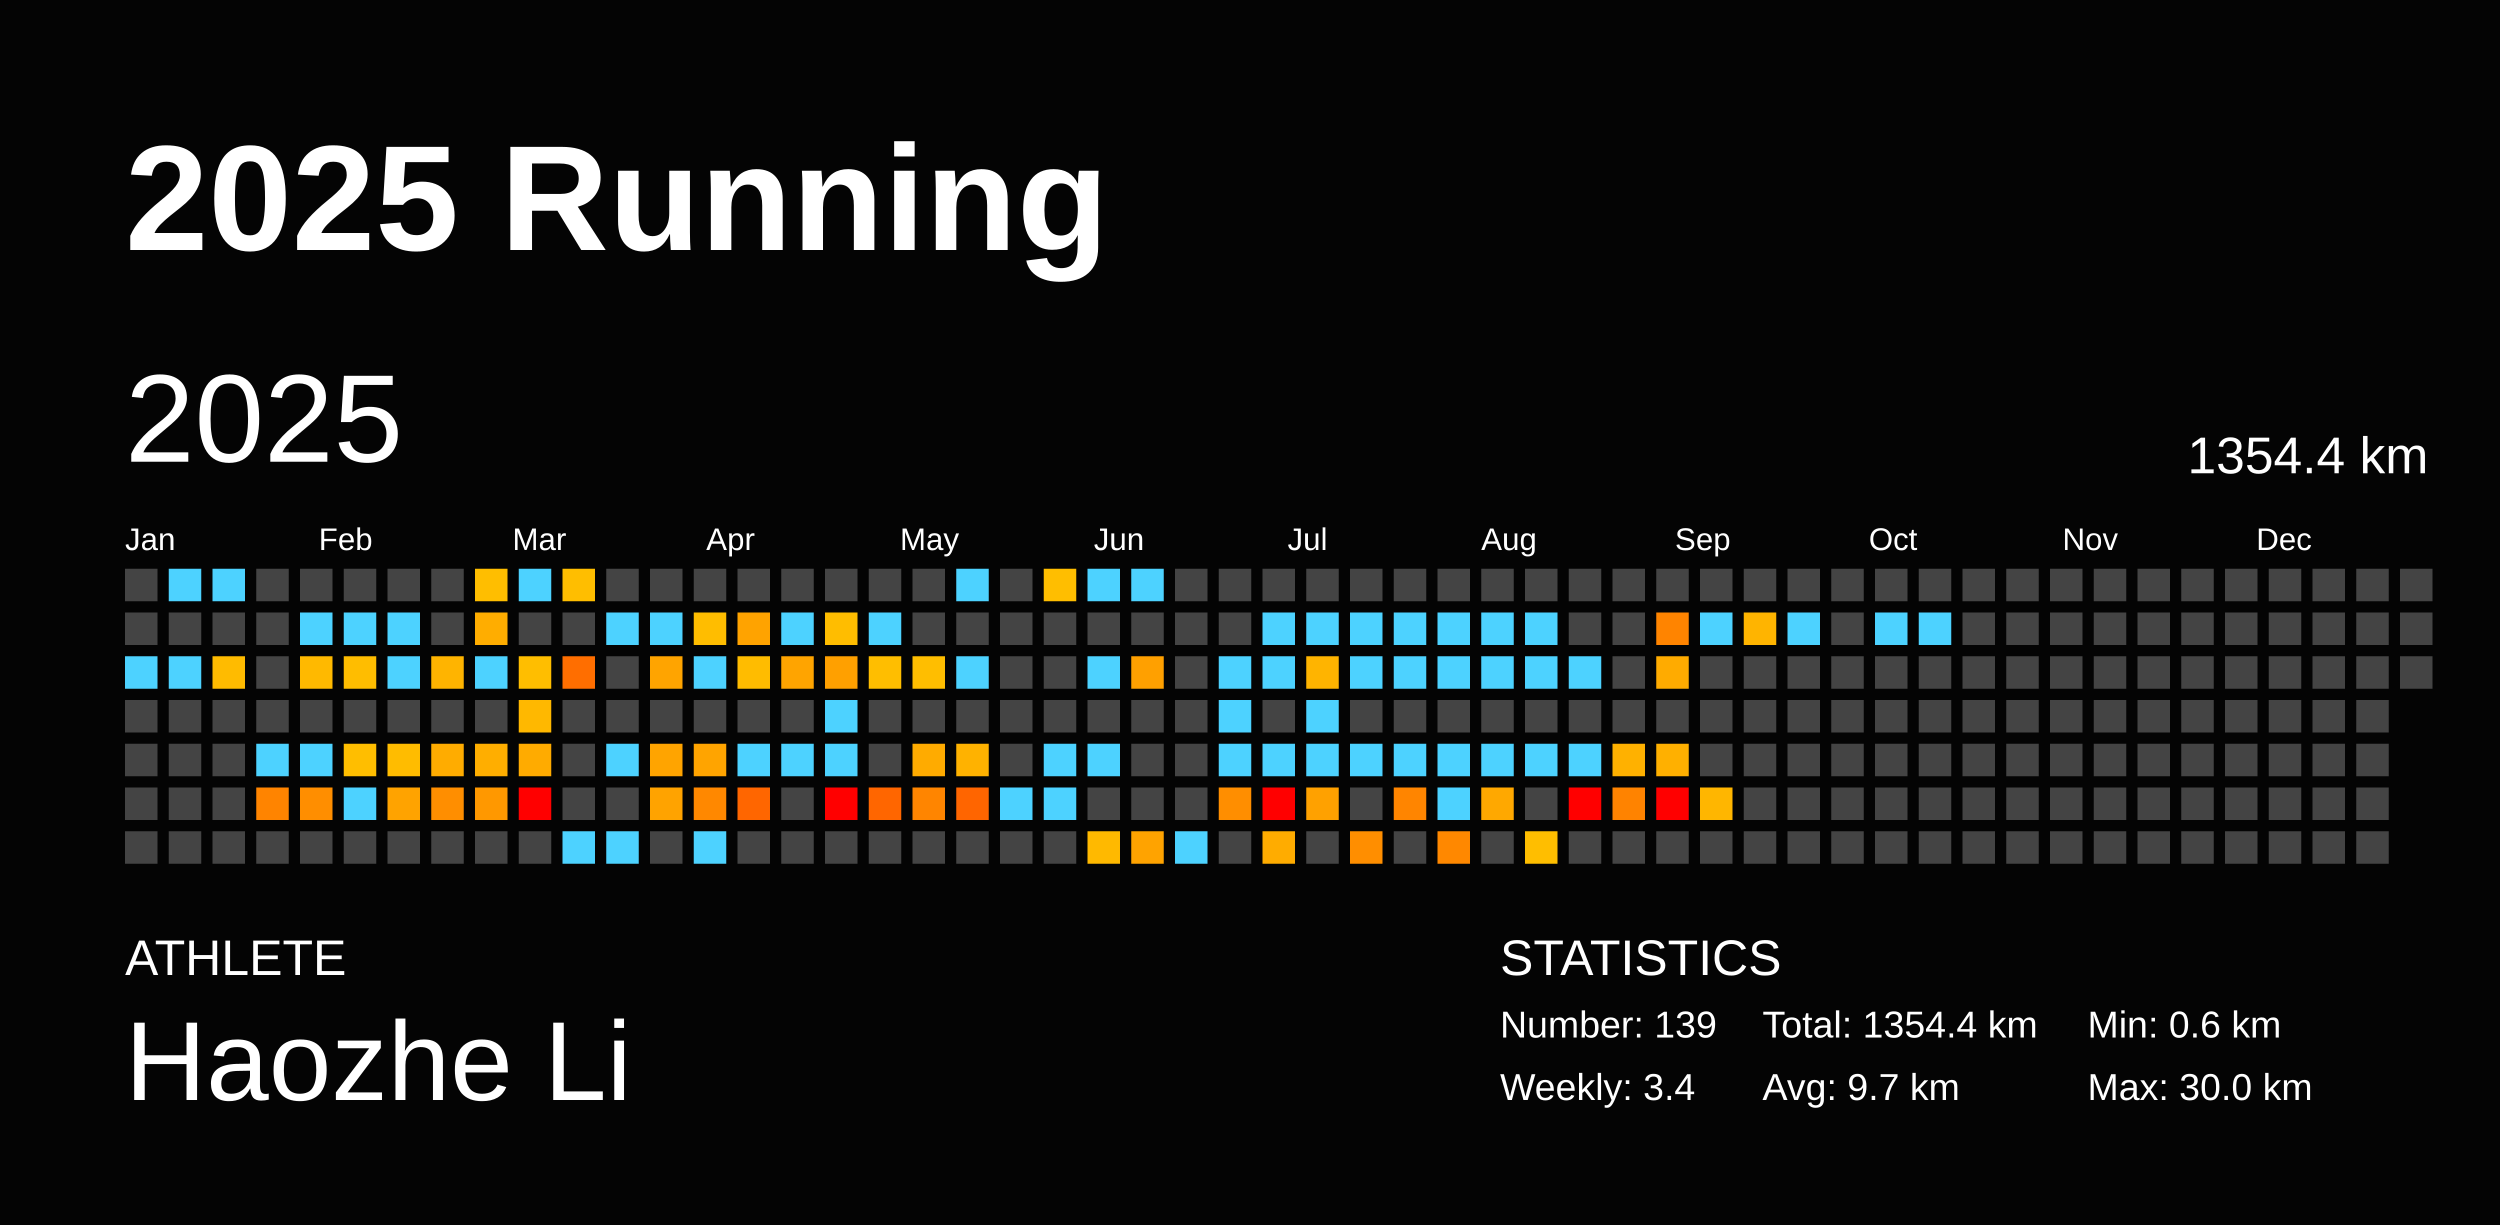
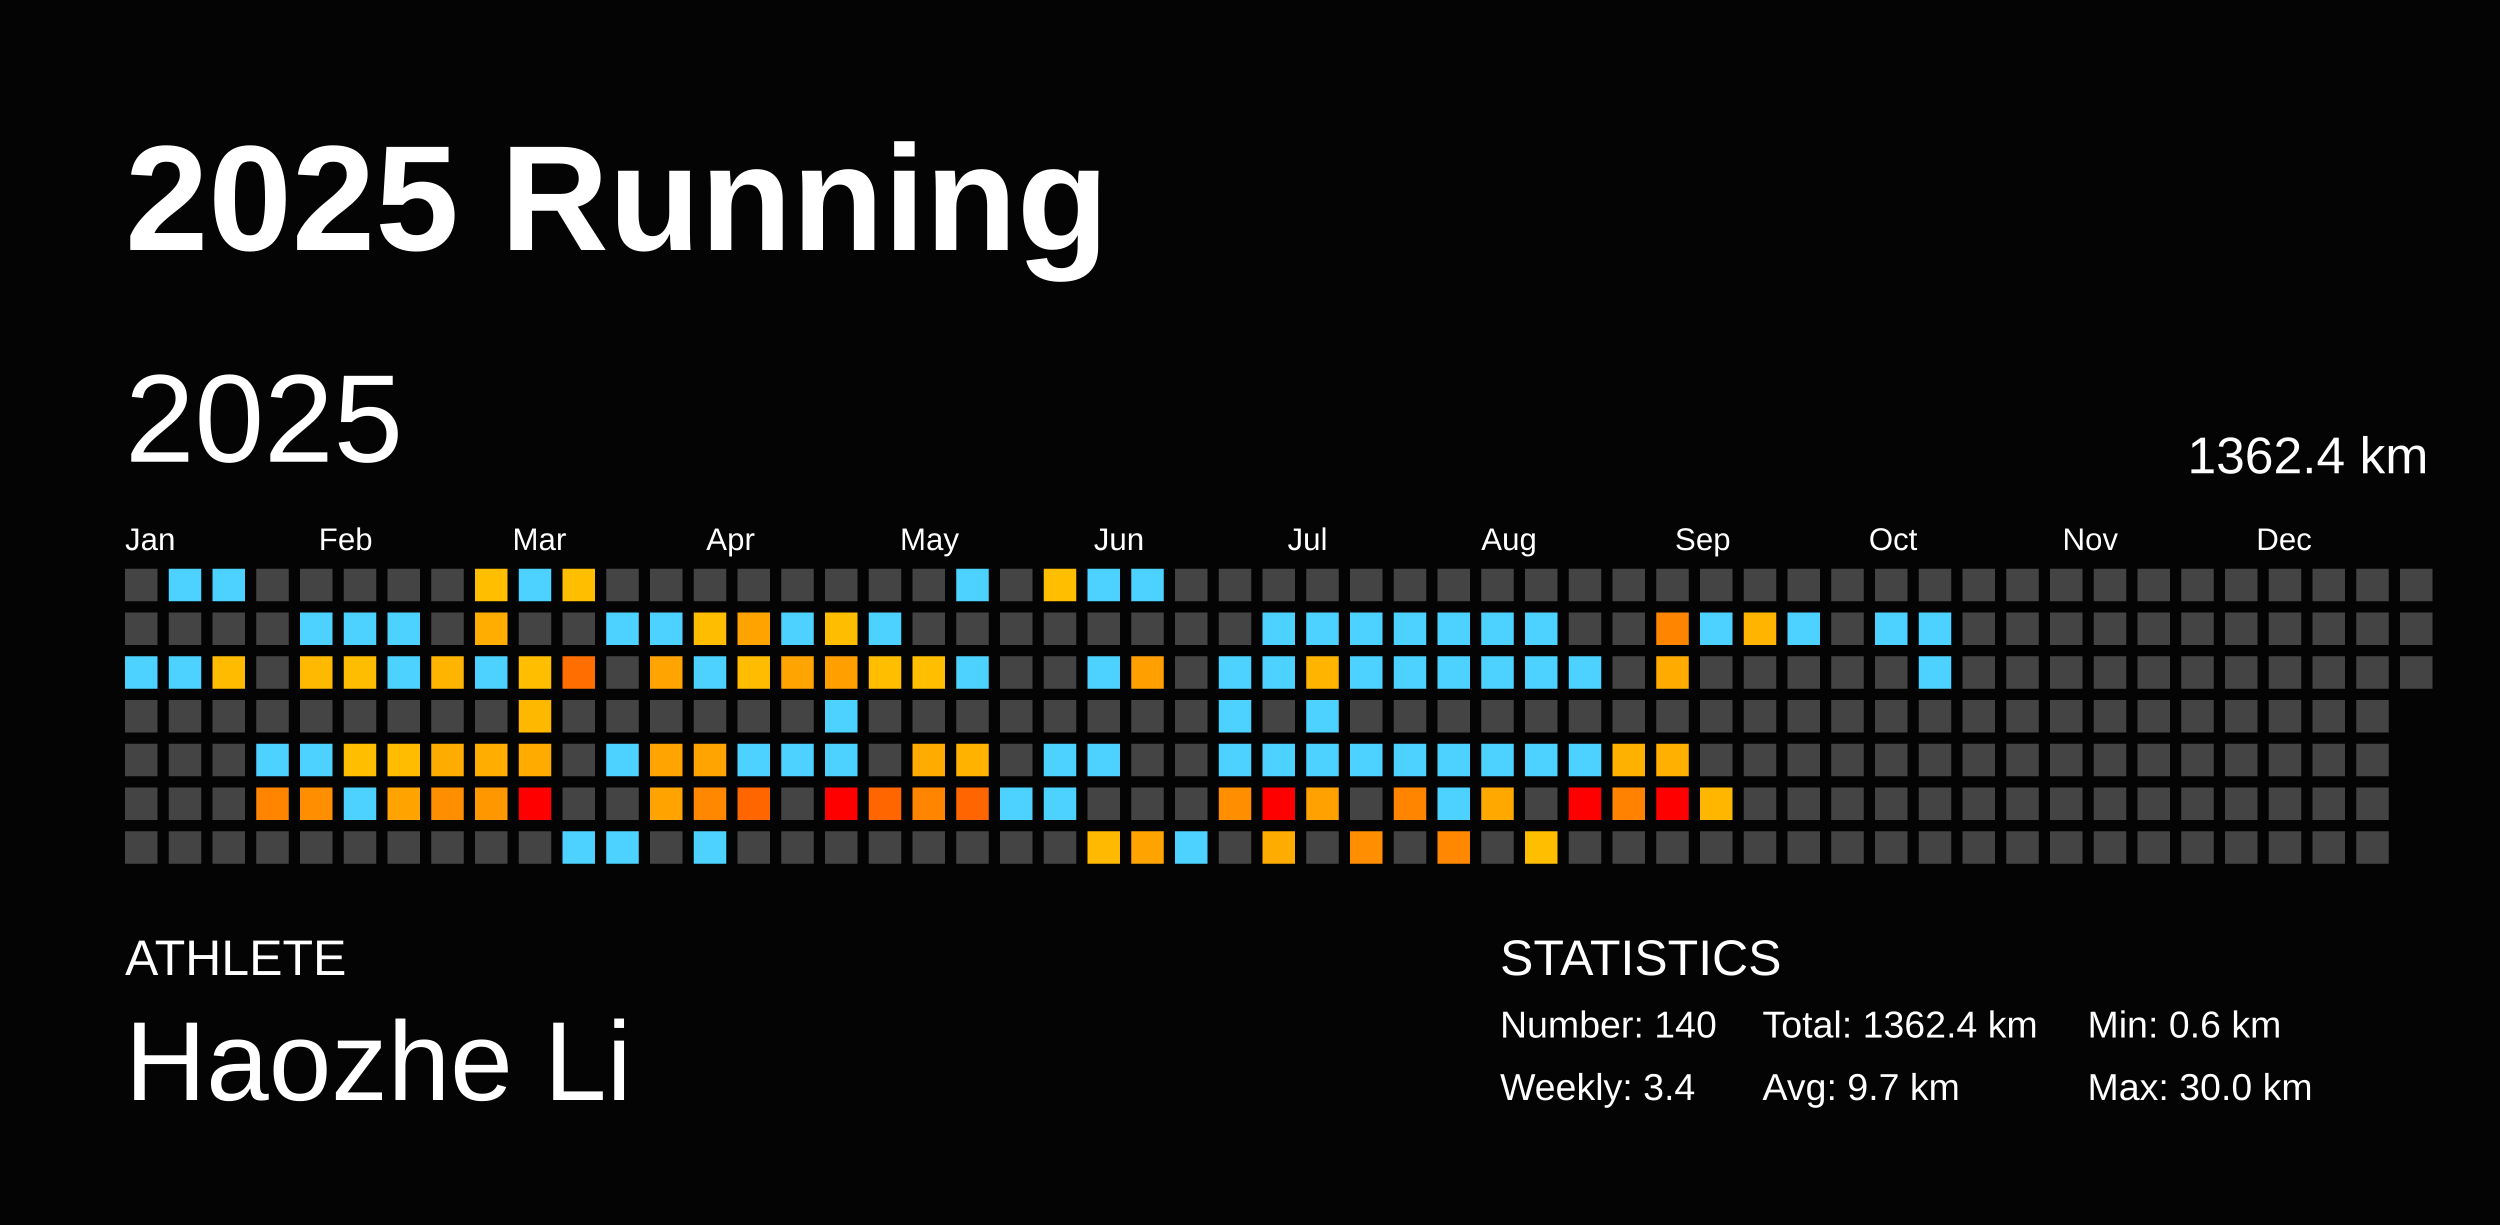
<svg xmlns="http://www.w3.org/2000/svg" baseProfile="full" height="98mm" version="1.1" viewBox="0,0,200,98" width="200mm">
  <defs />
  <rect fill="#040404" height="98" width="200" x="0" y="0" />
  <text fill="#FFFFFF" style="font-size:12px; font-family:Arial; font-weight:bold;" x="10" y="20">2025 Running</text>
  <text fill="#FFFFFF" style="font-size:4px; font-family:Arial" x="10" y="78">ATHLETE</text>
  <text fill="#FFFFFF" style="font-size:9px; font-family:Arial" x="10" y="88">Haozhe Li</text>
  <text fill="#FFFFFF" style="font-size:4px; font-family:Arial" x="120" y="78">STATISTICS</text>
-   <text fill="#FFFFFF" style="font-size:3px; font-family:Arial" x="120" y="83">Number: 139</text>
+   <text fill="#FFFFFF" style="font-size:3px; font-family:Arial" x="120" y="83">Number: 140</text>
  <text fill="#FFFFFF" style="font-size:3px; font-family:Arial" x="120" y="88">Weekly: 3.4</text>
-   <text fill="#FFFFFF" style="font-size:3px; font-family:Arial" x="141" y="83">Total: 1354.4 km</text>
+   <text fill="#FFFFFF" style="font-size:3px; font-family:Arial" x="141" y="83">Total: 1362.4 km</text>
  <text fill="#FFFFFF" style="font-size:3px; font-family:Arial" x="141" y="88">Avg: 9.7 km</text>
  <text fill="#FFFFFF" style="font-size:3px; font-family:Arial" x="167" y="83">Min: 0.6 km</text>
  <text fill="#FFFFFF" style="font-size:3px; font-family:Arial" x="167" y="88">Max: 30.0 km</text>
  <text dominant-baseline="hanging" fill="#FFFFFF" style="font-size:10.0px; font-family:Arial;" x="10" y="30">2025</text>
-   <text dominant-baseline="hanging" fill="#FFFFFF" style="font-size:4.125px; font-family:Arial;" x="175" y="35">1354.4 km</text>
+   <text dominant-baseline="hanging" fill="#FFFFFF" style="font-size:4.125px; font-family:Arial;" x="175" y="35">1362.4 km</text>
  <text fill="#FFFFFF" style="font-size:2.5px; font-family:Arial" x="10.0" y="44">Jan</text>
  <text fill="#FFFFFF" style="font-size:2.5px; font-family:Arial" x="25.5" y="44">Feb</text>
  <text fill="#FFFFFF" style="font-size:2.5px; font-family:Arial" x="41.0" y="44">Mar</text>
  <text fill="#FFFFFF" style="font-size:2.5px; font-family:Arial" x="56.5" y="44">Apr</text>
  <text fill="#FFFFFF" style="font-size:2.5px; font-family:Arial" x="72.0" y="44">May</text>
  <text fill="#FFFFFF" style="font-size:2.5px; font-family:Arial" x="87.5" y="44">Jun</text>
  <text fill="#FFFFFF" style="font-size:2.5px; font-family:Arial" x="103.0" y="44">Jul</text>
  <text fill="#FFFFFF" style="font-size:2.5px; font-family:Arial" x="118.5" y="44">Aug</text>
  <text fill="#FFFFFF" style="font-size:2.5px; font-family:Arial" x="134.0" y="44">Sep</text>
  <text fill="#FFFFFF" style="font-size:2.5px; font-family:Arial" x="149.5" y="44">Oct</text>
  <text fill="#FFFFFF" style="font-size:2.5px; font-family:Arial" x="165.0" y="44">Nov</text>
  <text fill="#FFFFFF" style="font-size:2.5px; font-family:Arial" x="180.5" y="44">Dec</text>
  <rect fill="#444444" height="2.6" width="2.6" x="10.0" y="45.5" />
  <rect fill="#444444" height="2.6" width="2.6" x="10.0" y="49.0" />
  <rect fill="#4dd2ff" height="2.6" width="2.6" x="10.0" y="52.5" />
  <rect fill="#444444" height="2.6" width="2.6" x="10.0" y="56.0" />
  <rect fill="#444444" height="2.6" width="2.6" x="10.0" y="59.5" />
  <rect fill="#444444" height="2.6" width="2.6" x="10.0" y="63.0" />
  <rect fill="#444444" height="2.6" width="2.6" x="10.0" y="66.5" />
  <rect fill="#4dd2ff" height="2.6" width="2.6" x="13.5" y="45.5" />
  <rect fill="#444444" height="2.6" width="2.6" x="13.5" y="49.0" />
  <rect fill="#4dd2ff" height="2.6" width="2.6" x="13.5" y="52.5" />
  <rect fill="#444444" height="2.6" width="2.6" x="13.5" y="56.0" />
  <rect fill="#444444" height="2.6" width="2.6" x="13.5" y="59.5" />
  <rect fill="#444444" height="2.6" width="2.6" x="13.5" y="63.0" />
  <rect fill="#444444" height="2.6" width="2.6" x="13.5" y="66.5" />
  <rect fill="#4dd2ff" height="2.6" width="2.6" x="17.0" y="45.5" />
  <rect fill="#444444" height="2.6" width="2.6" x="17.0" y="49.0" />
  <rect fill="#ffbb00" height="2.6" width="2.6" x="17.0" y="52.5" />
  <rect fill="#444444" height="2.6" width="2.6" x="17.0" y="56.0" />
  <rect fill="#444444" height="2.6" width="2.6" x="17.0" y="59.5" />
  <rect fill="#444444" height="2.6" width="2.6" x="17.0" y="63.0" />
  <rect fill="#444444" height="2.6" width="2.6" x="17.0" y="66.5" />
  <rect fill="#444444" height="2.6" width="2.6" x="20.5" y="45.5" />
  <rect fill="#444444" height="2.6" width="2.6" x="20.5" y="49.0" />
  <rect fill="#444444" height="2.6" width="2.6" x="20.5" y="52.5" />
  <rect fill="#444444" height="2.6" width="2.6" x="20.5" y="56.0" />
  <rect fill="#4dd2ff" height="2.6" width="2.6" x="20.5" y="59.5" />
  <rect fill="#ff8400" height="2.6" width="2.6" x="20.5" y="63.0" />
  <rect fill="#444444" height="2.6" width="2.6" x="20.5" y="66.5" />
  <rect fill="#444444" height="2.6" width="2.6" x="24.0" y="45.5" />
  <rect fill="#4dd2ff" height="2.6" width="2.6" x="24.0" y="49.0" />
  <rect fill="#ffb900" height="2.6" width="2.6" x="24.0" y="52.5" />
  <rect fill="#444444" height="2.6" width="2.6" x="24.0" y="56.0" />
  <rect fill="#4dd2ff" height="2.6" width="2.6" x="24.0" y="59.5" />
  <rect fill="#ff8e00" height="2.6" width="2.6" x="24.0" y="63.0" />
  <rect fill="#444444" height="2.6" width="2.6" x="24.0" y="66.5" />
  <rect fill="#444444" height="2.6" width="2.6" x="27.5" y="45.5" />
  <rect fill="#4dd2ff" height="2.6" width="2.6" x="27.5" y="49.0" />
  <rect fill="#ffbd00" height="2.6" width="2.6" x="27.5" y="52.5" />
  <rect fill="#444444" height="2.6" width="2.6" x="27.5" y="56.0" />
  <rect fill="#ffbe00" height="2.6" width="2.6" x="27.5" y="59.5" />
  <rect fill="#4dd2ff" height="2.6" width="2.6" x="27.5" y="63.0" />
  <rect fill="#444444" height="2.6" width="2.6" x="27.5" y="66.5" />
  <rect fill="#444444" height="2.6" width="2.6" x="31.0" y="45.5" />
  <rect fill="#4dd2ff" height="2.6" width="2.6" x="31.0" y="49.0" />
  <rect fill="#4dd2ff" height="2.6" width="2.6" x="31.0" y="52.5" />
  <rect fill="#444444" height="2.6" width="2.6" x="31.0" y="56.0" />
  <rect fill="#ffbc00" height="2.6" width="2.6" x="31.0" y="59.5" />
  <rect fill="#ffa300" height="2.6" width="2.6" x="31.0" y="63.0" />
  <rect fill="#444444" height="2.6" width="2.6" x="31.0" y="66.5" />
  <rect fill="#444444" height="2.6" width="2.6" x="34.5" y="45.5" />
  <rect fill="#444444" height="2.6" width="2.6" x="34.5" y="49.0" />
  <rect fill="#ffb400" height="2.6" width="2.6" x="34.5" y="52.5" />
  <rect fill="#444444" height="2.6" width="2.6" x="34.5" y="56.0" />
  <rect fill="#ffac00" height="2.6" width="2.6" x="34.5" y="59.5" />
  <rect fill="#ff8e00" height="2.6" width="2.6" x="34.5" y="63.0" />
  <rect fill="#444444" height="2.6" width="2.6" x="34.5" y="66.5" />
  <rect fill="#ffbe00" height="2.6" width="2.6" x="38.0" y="45.5" />
  <rect fill="#ffad00" height="2.6" width="2.6" x="38.0" y="49.0" />
  <rect fill="#4dd2ff" height="2.6" width="2.6" x="38.0" y="52.5" />
  <rect fill="#444444" height="2.6" width="2.6" x="38.0" y="56.0" />
  <rect fill="#ffae00" height="2.6" width="2.6" x="38.0" y="59.5" />
  <rect fill="#ff9800" height="2.6" width="2.6" x="38.0" y="63.0" />
  <rect fill="#444444" height="2.6" width="2.6" x="38.0" y="66.5" />
  <rect fill="#4dd2ff" height="2.6" width="2.6" x="41.5" y="45.5" />
  <rect fill="#444444" height="2.6" width="2.6" x="41.5" y="49.0" />
  <rect fill="#ffbe00" height="2.6" width="2.6" x="41.5" y="52.5" />
  <rect fill="#ffb800" height="2.6" width="2.6" x="41.5" y="56.0" />
  <rect fill="#ffab00" height="2.6" width="2.6" x="41.5" y="59.5" />
  <rect fill="red" height="2.6" width="2.6" x="41.5" y="63.0" />
  <rect fill="#444444" height="2.6" width="2.6" x="41.5" y="66.5" />
  <rect fill="#ffbe00" height="2.6" width="2.6" x="45.0" y="45.5" />
  <rect fill="#444444" height="2.6" width="2.6" x="45.0" y="49.0" />
  <rect fill="#ff6e00" height="2.6" width="2.6" x="45.0" y="52.5" />
  <rect fill="#444444" height="2.6" width="2.6" x="45.0" y="56.0" />
  <rect fill="#444444" height="2.6" width="2.6" x="45.0" y="59.5" />
  <rect fill="#444444" height="2.6" width="2.6" x="45.0" y="63.0" />
  <rect fill="#4dd2ff" height="2.6" width="2.6" x="45.0" y="66.5" />
  <rect fill="#444444" height="2.6" width="2.6" x="48.5" y="45.5" />
  <rect fill="#4dd2ff" height="2.6" width="2.6" x="48.5" y="49.0" />
  <rect fill="#444444" height="2.6" width="2.6" x="48.5" y="52.5" />
  <rect fill="#444444" height="2.6" width="2.6" x="48.5" y="56.0" />
  <rect fill="#4dd2ff" height="2.6" width="2.6" x="48.5" y="59.5" />
  <rect fill="#444444" height="2.6" width="2.6" x="48.5" y="63.0" />
  <rect fill="#4dd2ff" height="2.6" width="2.6" x="48.5" y="66.5" />
  <rect fill="#444444" height="2.6" width="2.6" x="52.0" y="45.5" />
  <rect fill="#4dd2ff" height="2.6" width="2.6" x="52.0" y="49.0" />
  <rect fill="#ffa400" height="2.6" width="2.6" x="52.0" y="52.5" />
  <rect fill="#444444" height="2.6" width="2.6" x="52.0" y="56.0" />
  <rect fill="#ffa400" height="2.6" width="2.6" x="52.0" y="59.5" />
  <rect fill="#ffa300" height="2.6" width="2.6" x="52.0" y="63.0" />
  <rect fill="#444444" height="2.6" width="2.6" x="52.0" y="66.5" />
  <rect fill="#444444" height="2.6" width="2.6" x="55.5" y="45.5" />
  <rect fill="#ffbd00" height="2.6" width="2.6" x="55.5" y="49.0" />
  <rect fill="#4dd2ff" height="2.6" width="2.6" x="55.5" y="52.5" />
  <rect fill="#444444" height="2.6" width="2.6" x="55.5" y="56.0" />
  <rect fill="#ffa400" height="2.6" width="2.6" x="55.5" y="59.5" />
  <rect fill="#ff8800" height="2.6" width="2.6" x="55.5" y="63.0" />
  <rect fill="#4dd2ff" height="2.6" width="2.6" x="55.5" y="66.5" />
  <rect fill="#444444" height="2.6" width="2.6" x="59.0" y="45.5" />
  <rect fill="#ffa300" height="2.6" width="2.6" x="59.0" y="49.0" />
  <rect fill="#ffbc00" height="2.6" width="2.6" x="59.0" y="52.5" />
  <rect fill="#444444" height="2.6" width="2.6" x="59.0" y="56.0" />
  <rect fill="#4dd2ff" height="2.6" width="2.6" x="59.0" y="59.5" />
  <rect fill="#ff6600" height="2.6" width="2.6" x="59.0" y="63.0" />
  <rect fill="#444444" height="2.6" width="2.6" x="59.0" y="66.5" />
  <rect fill="#444444" height="2.6" width="2.6" x="62.5" y="45.5" />
  <rect fill="#4dd2ff" height="2.6" width="2.6" x="62.5" y="49.0" />
  <rect fill="#ffa400" height="2.6" width="2.6" x="62.5" y="52.5" />
  <rect fill="#444444" height="2.6" width="2.6" x="62.5" y="56.0" />
  <rect fill="#4dd2ff" height="2.6" width="2.6" x="62.5" y="59.5" />
  <rect fill="#444444" height="2.6" width="2.6" x="62.5" y="63.0" />
  <rect fill="#444444" height="2.6" width="2.6" x="62.5" y="66.5" />
  <rect fill="#444444" height="2.6" width="2.6" x="66.0" y="45.5" />
  <rect fill="#ffbd00" height="2.6" width="2.6" x="66.0" y="49.0" />
  <rect fill="#ffa000" height="2.6" width="2.6" x="66.0" y="52.5" />
  <rect fill="#4dd2ff" height="2.6" width="2.6" x="66.0" y="56.0" />
  <rect fill="#4dd2ff" height="2.6" width="2.6" x="66.0" y="59.5" />
  <rect fill="red" height="2.6" width="2.6" x="66.0" y="63.0" />
  <rect fill="#444444" height="2.6" width="2.6" x="66.0" y="66.5" />
  <rect fill="#444444" height="2.6" width="2.6" x="69.5" y="45.5" />
  <rect fill="#4dd2ff" height="2.6" width="2.6" x="69.5" y="49.0" />
  <rect fill="#ffbe00" height="2.6" width="2.6" x="69.5" y="52.5" />
  <rect fill="#444444" height="2.6" width="2.6" x="69.5" y="56.0" />
  <rect fill="#444444" height="2.6" width="2.6" x="69.5" y="59.5" />
  <rect fill="#ff6600" height="2.6" width="2.6" x="69.5" y="63.0" />
  <rect fill="#444444" height="2.6" width="2.6" x="69.5" y="66.5" />
  <rect fill="#444444" height="2.6" width="2.6" x="73.0" y="45.5" />
  <rect fill="#444444" height="2.6" width="2.6" x="73.0" y="49.0" />
  <rect fill="#ffbe00" height="2.6" width="2.6" x="73.0" y="52.5" />
  <rect fill="#444444" height="2.6" width="2.6" x="73.0" y="56.0" />
  <rect fill="#ffab00" height="2.6" width="2.6" x="73.0" y="59.5" />
  <rect fill="#ff8500" height="2.6" width="2.6" x="73.0" y="63.0" />
  <rect fill="#444444" height="2.6" width="2.6" x="73.0" y="66.5" />
  <rect fill="#4dd2ff" height="2.6" width="2.6" x="76.5" y="45.5" />
  <rect fill="#444444" height="2.6" width="2.6" x="76.5" y="49.0" />
  <rect fill="#4dd2ff" height="2.6" width="2.6" x="76.5" y="52.5" />
  <rect fill="#444444" height="2.6" width="2.6" x="76.5" y="56.0" />
  <rect fill="#ffb200" height="2.6" width="2.6" x="76.5" y="59.5" />
  <rect fill="#ff6500" height="2.6" width="2.6" x="76.5" y="63.0" />
  <rect fill="#444444" height="2.6" width="2.6" x="76.5" y="66.5" />
  <rect fill="#444444" height="2.6" width="2.6" x="80.0" y="45.5" />
  <rect fill="#444444" height="2.6" width="2.6" x="80.0" y="49.0" />
  <rect fill="#444444" height="2.6" width="2.6" x="80.0" y="52.5" />
  <rect fill="#444444" height="2.6" width="2.6" x="80.0" y="56.0" />
  <rect fill="#444444" height="2.6" width="2.6" x="80.0" y="59.5" />
  <rect fill="#4dd2ff" height="2.6" width="2.6" x="80.0" y="63.0" />
  <rect fill="#444444" height="2.6" width="2.6" x="80.0" y="66.5" />
  <rect fill="#ffbe00" height="2.6" width="2.6" x="83.5" y="45.5" />
  <rect fill="#444444" height="2.6" width="2.6" x="83.5" y="49.0" />
  <rect fill="#444444" height="2.6" width="2.6" x="83.5" y="52.5" />
  <rect fill="#444444" height="2.6" width="2.6" x="83.5" y="56.0" />
  <rect fill="#4dd2ff" height="2.6" width="2.6" x="83.5" y="59.5" />
  <rect fill="#4dd2ff" height="2.6" width="2.6" x="83.5" y="63.0" />
  <rect fill="#444444" height="2.6" width="2.6" x="83.5" y="66.5" />
  <rect fill="#4dd2ff" height="2.6" width="2.6" x="87.0" y="45.5" />
  <rect fill="#444444" height="2.6" width="2.6" x="87.0" y="49.0" />
  <rect fill="#4dd2ff" height="2.6" width="2.6" x="87.0" y="52.5" />
  <rect fill="#444444" height="2.6" width="2.6" x="87.0" y="56.0" />
  <rect fill="#4dd2ff" height="2.6" width="2.6" x="87.0" y="59.5" />
  <rect fill="#444444" height="2.6" width="2.6" x="87.0" y="63.0" />
  <rect fill="#ffb900" height="2.6" width="2.6" x="87.0" y="66.5" />
  <rect fill="#4dd2ff" height="2.6" width="2.6" x="90.5" y="45.5" />
  <rect fill="#444444" height="2.6" width="2.6" x="90.5" y="49.0" />
  <rect fill="#ffa000" height="2.6" width="2.6" x="90.5" y="52.5" />
  <rect fill="#444444" height="2.6" width="2.6" x="90.5" y="56.0" />
  <rect fill="#444444" height="2.6" width="2.6" x="90.5" y="59.5" />
  <rect fill="#444444" height="2.6" width="2.6" x="90.5" y="63.0" />
  <rect fill="#ffa300" height="2.6" width="2.6" x="90.5" y="66.5" />
  <rect fill="#444444" height="2.6" width="2.6" x="94.0" y="45.5" />
  <rect fill="#444444" height="2.6" width="2.6" x="94.0" y="49.0" />
  <rect fill="#444444" height="2.6" width="2.6" x="94.0" y="52.5" />
  <rect fill="#444444" height="2.6" width="2.6" x="94.0" y="56.0" />
  <rect fill="#444444" height="2.6" width="2.6" x="94.0" y="59.5" />
  <rect fill="#444444" height="2.6" width="2.6" x="94.0" y="63.0" />
  <rect fill="#4dd2ff" height="2.6" width="2.6" x="94.0" y="66.5" />
  <rect fill="#444444" height="2.6" width="2.6" x="97.5" y="45.5" />
  <rect fill="#444444" height="2.6" width="2.6" x="97.5" y="49.0" />
  <rect fill="#4dd2ff" height="2.6" width="2.6" x="97.5" y="52.5" />
  <rect fill="#4dd2ff" height="2.6" width="2.6" x="97.5" y="56.0" />
  <rect fill="#4dd2ff" height="2.6" width="2.6" x="97.5" y="59.5" />
  <rect fill="#ff8e00" height="2.6" width="2.6" x="97.5" y="63.0" />
  <rect fill="#444444" height="2.6" width="2.6" x="97.5" y="66.5" />
  <rect fill="#444444" height="2.6" width="2.6" x="101.0" y="45.5" />
  <rect fill="#4dd2ff" height="2.6" width="2.6" x="101.0" y="49.0" />
  <rect fill="#4dd2ff" height="2.6" width="2.6" x="101.0" y="52.5" />
  <rect fill="#444444" height="2.6" width="2.6" x="101.0" y="56.0" />
  <rect fill="#4dd2ff" height="2.6" width="2.6" x="101.0" y="59.5" />
  <rect fill="red" height="2.6" width="2.6" x="101.0" y="63.0" />
  <rect fill="#ffac00" height="2.6" width="2.6" x="101.0" y="66.5" />
  <rect fill="#444444" height="2.6" width="2.6" x="104.5" y="45.5" />
  <rect fill="#4dd2ff" height="2.6" width="2.6" x="104.5" y="49.0" />
  <rect fill="#ffb400" height="2.6" width="2.6" x="104.5" y="52.5" />
  <rect fill="#4dd2ff" height="2.6" width="2.6" x="104.5" y="56.0" />
  <rect fill="#4dd2ff" height="2.6" width="2.6" x="104.5" y="59.5" />
  <rect fill="#ffa100" height="2.6" width="2.6" x="104.5" y="63.0" />
  <rect fill="#444444" height="2.6" width="2.6" x="104.5" y="66.5" />
  <rect fill="#444444" height="2.6" width="2.6" x="108.0" y="45.5" />
  <rect fill="#4dd2ff" height="2.6" width="2.6" x="108.0" y="49.0" />
  <rect fill="#4dd2ff" height="2.6" width="2.6" x="108.0" y="52.5" />
  <rect fill="#444444" height="2.6" width="2.6" x="108.0" y="56.0" />
  <rect fill="#4dd2ff" height="2.6" width="2.6" x="108.0" y="59.5" />
  <rect fill="#444444" height="2.6" width="2.6" x="108.0" y="63.0" />
  <rect fill="#ff8e00" height="2.6" width="2.6" x="108.0" y="66.5" />
  <rect fill="#444444" height="2.6" width="2.6" x="111.5" y="45.5" />
  <rect fill="#4dd2ff" height="2.6" width="2.6" x="111.5" y="49.0" />
  <rect fill="#4dd2ff" height="2.6" width="2.6" x="111.5" y="52.5" />
  <rect fill="#444444" height="2.6" width="2.6" x="111.5" y="56.0" />
  <rect fill="#4dd2ff" height="2.6" width="2.6" x="111.5" y="59.5" />
  <rect fill="#ff8500" height="2.6" width="2.6" x="111.5" y="63.0" />
  <rect fill="#444444" height="2.6" width="2.6" x="111.5" y="66.5" />
  <rect fill="#444444" height="2.6" width="2.6" x="115.0" y="45.5" />
  <rect fill="#4dd2ff" height="2.6" width="2.6" x="115.0" y="49.0" />
  <rect fill="#4dd2ff" height="2.6" width="2.6" x="115.0" y="52.5" />
  <rect fill="#444444" height="2.6" width="2.6" x="115.0" y="56.0" />
  <rect fill="#4dd2ff" height="2.6" width="2.6" x="115.0" y="59.5" />
  <rect fill="#4dd2ff" height="2.6" width="2.6" x="115.0" y="63.0" />
  <rect fill="#ff8800" height="2.6" width="2.6" x="115.0" y="66.5" />
  <rect fill="#444444" height="2.6" width="2.6" x="118.5" y="45.5" />
  <rect fill="#4dd2ff" height="2.6" width="2.6" x="118.5" y="49.0" />
  <rect fill="#4dd2ff" height="2.6" width="2.6" x="118.5" y="52.5" />
  <rect fill="#444444" height="2.6" width="2.6" x="118.5" y="56.0" />
  <rect fill="#4dd2ff" height="2.6" width="2.6" x="118.5" y="59.5" />
  <rect fill="#ffa800" height="2.6" width="2.6" x="118.5" y="63.0" />
  <rect fill="#444444" height="2.6" width="2.6" x="118.5" y="66.5" />
  <rect fill="#444444" height="2.6" width="2.6" x="122.0" y="45.5" />
  <rect fill="#4dd2ff" height="2.6" width="2.6" x="122.0" y="49.0" />
  <rect fill="#4dd2ff" height="2.6" width="2.6" x="122.0" y="52.5" />
  <rect fill="#444444" height="2.6" width="2.6" x="122.0" y="56.0" />
  <rect fill="#4dd2ff" height="2.6" width="2.6" x="122.0" y="59.5" />
  <rect fill="#444444" height="2.6" width="2.6" x="122.0" y="63.0" />
  <rect fill="#ffbe00" height="2.6" width="2.6" x="122.0" y="66.5" />
  <rect fill="#444444" height="2.6" width="2.6" x="125.5" y="45.5" />
  <rect fill="#444444" height="2.6" width="2.6" x="125.5" y="49.0" />
  <rect fill="#4dd2ff" height="2.6" width="2.6" x="125.5" y="52.5" />
  <rect fill="#444444" height="2.6" width="2.6" x="125.5" y="56.0" />
  <rect fill="#4dd2ff" height="2.6" width="2.6" x="125.5" y="59.5" />
  <rect fill="red" height="2.6" width="2.6" x="125.5" y="63.0" />
  <rect fill="#444444" height="2.6" width="2.6" x="125.5" y="66.5" />
  <rect fill="#444444" height="2.6" width="2.6" x="129.0" y="45.5" />
  <rect fill="#444444" height="2.6" width="2.6" x="129.0" y="49.0" />
  <rect fill="#444444" height="2.6" width="2.6" x="129.0" y="52.5" />
  <rect fill="#444444" height="2.6" width="2.6" x="129.0" y="56.0" />
  <rect fill="#ffb100" height="2.6" width="2.6" x="129.0" y="59.5" />
  <rect fill="#ff8300" height="2.6" width="2.6" x="129.0" y="63.0" />
  <rect fill="#444444" height="2.6" width="2.6" x="129.0" y="66.5" />
  <rect fill="#444444" height="2.6" width="2.6" x="132.5" y="45.5" />
  <rect fill="#ff8400" height="2.6" width="2.6" x="132.5" y="49.0" />
  <rect fill="#ffab00" height="2.6" width="2.6" x="132.5" y="52.5" />
  <rect fill="#444444" height="2.6" width="2.6" x="132.5" y="56.0" />
  <rect fill="#ffb000" height="2.6" width="2.6" x="132.5" y="59.5" />
  <rect fill="red" height="2.6" width="2.6" x="132.5" y="63.0" />
  <rect fill="#444444" height="2.6" width="2.6" x="132.5" y="66.5" />
  <rect fill="#444444" height="2.6" width="2.6" x="136.0" y="45.5" />
  <rect fill="#4dd2ff" height="2.6" width="2.6" x="136.0" y="49.0" />
  <rect fill="#444444" height="2.6" width="2.6" x="136.0" y="52.5" />
  <rect fill="#444444" height="2.6" width="2.6" x="136.0" y="56.0" />
  <rect fill="#444444" height="2.6" width="2.6" x="136.0" y="59.5" />
  <rect fill="#ffb600" height="2.6" width="2.6" x="136.0" y="63.0" />
  <rect fill="#444444" height="2.6" width="2.6" x="136.0" y="66.5" />
  <rect fill="#444444" height="2.6" width="2.6" x="139.5" y="45.5" />
  <rect fill="#ffb400" height="2.6" width="2.6" x="139.5" y="49.0" />
  <rect fill="#444444" height="2.6" width="2.6" x="139.5" y="52.5" />
  <rect fill="#444444" height="2.6" width="2.6" x="139.5" y="56.0" />
  <rect fill="#444444" height="2.6" width="2.6" x="139.5" y="59.5" />
  <rect fill="#444444" height="2.6" width="2.6" x="139.5" y="63.0" />
  <rect fill="#444444" height="2.6" width="2.6" x="139.5" y="66.5" />
  <rect fill="#444444" height="2.6" width="2.6" x="143.0" y="45.5" />
  <rect fill="#4dd2ff" height="2.6" width="2.6" x="143.0" y="49.0" />
  <rect fill="#444444" height="2.6" width="2.6" x="143.0" y="52.5" />
  <rect fill="#444444" height="2.6" width="2.6" x="143.0" y="56.0" />
  <rect fill="#444444" height="2.6" width="2.6" x="143.0" y="59.5" />
  <rect fill="#444444" height="2.6" width="2.6" x="143.0" y="63.0" />
  <rect fill="#444444" height="2.6" width="2.6" x="143.0" y="66.5" />
  <rect fill="#444444" height="2.6" width="2.6" x="146.5" y="45.5" />
  <rect fill="#444444" height="2.6" width="2.6" x="146.5" y="49.0" />
  <rect fill="#444444" height="2.6" width="2.6" x="146.5" y="52.5" />
  <rect fill="#444444" height="2.6" width="2.6" x="146.5" y="56.0" />
  <rect fill="#444444" height="2.6" width="2.6" x="146.5" y="59.5" />
  <rect fill="#444444" height="2.6" width="2.6" x="146.5" y="63.0" />
  <rect fill="#444444" height="2.6" width="2.6" x="146.5" y="66.5" />
  <rect fill="#444444" height="2.6" width="2.6" x="150.0" y="45.5" />
  <rect fill="#4dd2ff" height="2.6" width="2.6" x="150.0" y="49.0" />
  <rect fill="#444444" height="2.6" width="2.6" x="150.0" y="52.5" />
  <rect fill="#444444" height="2.6" width="2.6" x="150.0" y="56.0" />
  <rect fill="#444444" height="2.6" width="2.6" x="150.0" y="59.5" />
  <rect fill="#444444" height="2.6" width="2.6" x="150.0" y="63.0" />
  <rect fill="#444444" height="2.6" width="2.6" x="150.0" y="66.5" />
  <rect fill="#444444" height="2.6" width="2.6" x="153.5" y="45.5" />
  <rect fill="#4dd2ff" height="2.6" width="2.6" x="153.5" y="49.0" />
-   <rect fill="#444444" height="2.6" width="2.6" x="153.5" y="52.5" />
+   <rect fill="#4dd2ff" height="2.6" width="2.6" x="153.5" y="52.5" />
  <rect fill="#444444" height="2.6" width="2.6" x="153.5" y="56.0" />
  <rect fill="#444444" height="2.6" width="2.6" x="153.5" y="59.5" />
  <rect fill="#444444" height="2.6" width="2.6" x="153.5" y="63.0" />
  <rect fill="#444444" height="2.6" width="2.6" x="153.5" y="66.5" />
  <rect fill="#444444" height="2.6" width="2.6" x="157.0" y="45.5" />
  <rect fill="#444444" height="2.6" width="2.6" x="157.0" y="49.0" />
  <rect fill="#444444" height="2.6" width="2.6" x="157.0" y="52.5" />
  <rect fill="#444444" height="2.6" width="2.6" x="157.0" y="56.0" />
  <rect fill="#444444" height="2.6" width="2.6" x="157.0" y="59.5" />
  <rect fill="#444444" height="2.6" width="2.6" x="157.0" y="63.0" />
  <rect fill="#444444" height="2.6" width="2.6" x="157.0" y="66.5" />
  <rect fill="#444444" height="2.6" width="2.6" x="160.5" y="45.5" />
  <rect fill="#444444" height="2.6" width="2.6" x="160.5" y="49.0" />
  <rect fill="#444444" height="2.6" width="2.6" x="160.5" y="52.5" />
  <rect fill="#444444" height="2.6" width="2.6" x="160.5" y="56.0" />
  <rect fill="#444444" height="2.6" width="2.6" x="160.5" y="59.5" />
  <rect fill="#444444" height="2.6" width="2.6" x="160.5" y="63.0" />
  <rect fill="#444444" height="2.6" width="2.6" x="160.5" y="66.5" />
  <rect fill="#444444" height="2.6" width="2.6" x="164.0" y="45.5" />
  <rect fill="#444444" height="2.6" width="2.6" x="164.0" y="49.0" />
  <rect fill="#444444" height="2.6" width="2.6" x="164.0" y="52.5" />
  <rect fill="#444444" height="2.6" width="2.6" x="164.0" y="56.0" />
  <rect fill="#444444" height="2.6" width="2.6" x="164.0" y="59.5" />
  <rect fill="#444444" height="2.6" width="2.6" x="164.0" y="63.0" />
  <rect fill="#444444" height="2.6" width="2.6" x="164.0" y="66.5" />
  <rect fill="#444444" height="2.6" width="2.6" x="167.5" y="45.5" />
  <rect fill="#444444" height="2.6" width="2.6" x="167.5" y="49.0" />
  <rect fill="#444444" height="2.6" width="2.6" x="167.5" y="52.5" />
  <rect fill="#444444" height="2.6" width="2.6" x="167.5" y="56.0" />
  <rect fill="#444444" height="2.6" width="2.6" x="167.5" y="59.5" />
  <rect fill="#444444" height="2.6" width="2.6" x="167.5" y="63.0" />
  <rect fill="#444444" height="2.6" width="2.6" x="167.5" y="66.5" />
  <rect fill="#444444" height="2.6" width="2.6" x="171.0" y="45.5" />
  <rect fill="#444444" height="2.6" width="2.6" x="171.0" y="49.0" />
  <rect fill="#444444" height="2.6" width="2.6" x="171.0" y="52.5" />
  <rect fill="#444444" height="2.6" width="2.6" x="171.0" y="56.0" />
  <rect fill="#444444" height="2.6" width="2.6" x="171.0" y="59.5" />
  <rect fill="#444444" height="2.6" width="2.6" x="171.0" y="63.0" />
  <rect fill="#444444" height="2.6" width="2.6" x="171.0" y="66.5" />
  <rect fill="#444444" height="2.6" width="2.6" x="174.5" y="45.5" />
  <rect fill="#444444" height="2.6" width="2.6" x="174.5" y="49.0" />
  <rect fill="#444444" height="2.6" width="2.6" x="174.5" y="52.5" />
  <rect fill="#444444" height="2.6" width="2.6" x="174.5" y="56.0" />
  <rect fill="#444444" height="2.6" width="2.6" x="174.5" y="59.5" />
  <rect fill="#444444" height="2.6" width="2.6" x="174.5" y="63.0" />
  <rect fill="#444444" height="2.6" width="2.6" x="174.5" y="66.5" />
  <rect fill="#444444" height="2.6" width="2.6" x="178.0" y="45.5" />
  <rect fill="#444444" height="2.6" width="2.6" x="178.0" y="49.0" />
  <rect fill="#444444" height="2.6" width="2.6" x="178.0" y="52.5" />
  <rect fill="#444444" height="2.6" width="2.6" x="178.0" y="56.0" />
  <rect fill="#444444" height="2.6" width="2.6" x="178.0" y="59.5" />
  <rect fill="#444444" height="2.6" width="2.6" x="178.0" y="63.0" />
  <rect fill="#444444" height="2.6" width="2.6" x="178.0" y="66.5" />
  <rect fill="#444444" height="2.6" width="2.6" x="181.5" y="45.5" />
  <rect fill="#444444" height="2.6" width="2.6" x="181.5" y="49.0" />
  <rect fill="#444444" height="2.6" width="2.6" x="181.5" y="52.5" />
  <rect fill="#444444" height="2.6" width="2.6" x="181.5" y="56.0" />
  <rect fill="#444444" height="2.6" width="2.6" x="181.5" y="59.5" />
  <rect fill="#444444" height="2.6" width="2.6" x="181.5" y="63.0" />
  <rect fill="#444444" height="2.6" width="2.6" x="181.5" y="66.5" />
  <rect fill="#444444" height="2.6" width="2.6" x="185.0" y="45.5" />
  <rect fill="#444444" height="2.6" width="2.6" x="185.0" y="49.0" />
  <rect fill="#444444" height="2.6" width="2.6" x="185.0" y="52.5" />
  <rect fill="#444444" height="2.6" width="2.6" x="185.0" y="56.0" />
  <rect fill="#444444" height="2.6" width="2.6" x="185.0" y="59.5" />
  <rect fill="#444444" height="2.6" width="2.6" x="185.0" y="63.0" />
  <rect fill="#444444" height="2.6" width="2.6" x="185.0" y="66.5" />
  <rect fill="#444444" height="2.6" width="2.6" x="188.5" y="45.5" />
  <rect fill="#444444" height="2.6" width="2.6" x="188.5" y="49.0" />
  <rect fill="#444444" height="2.6" width="2.6" x="188.5" y="52.5" />
  <rect fill="#444444" height="2.6" width="2.6" x="188.5" y="56.0" />
  <rect fill="#444444" height="2.6" width="2.6" x="188.5" y="59.5" />
  <rect fill="#444444" height="2.6" width="2.6" x="188.5" y="63.0" />
  <rect fill="#444444" height="2.6" width="2.6" x="188.5" y="66.5" />
  <rect fill="#444444" height="2.6" width="2.6" x="192.0" y="45.5" />
  <rect fill="#444444" height="2.6" width="2.6" x="192.0" y="49.0" />
  <rect fill="#444444" height="2.6" width="2.6" x="192.0" y="52.5" />
</svg>
